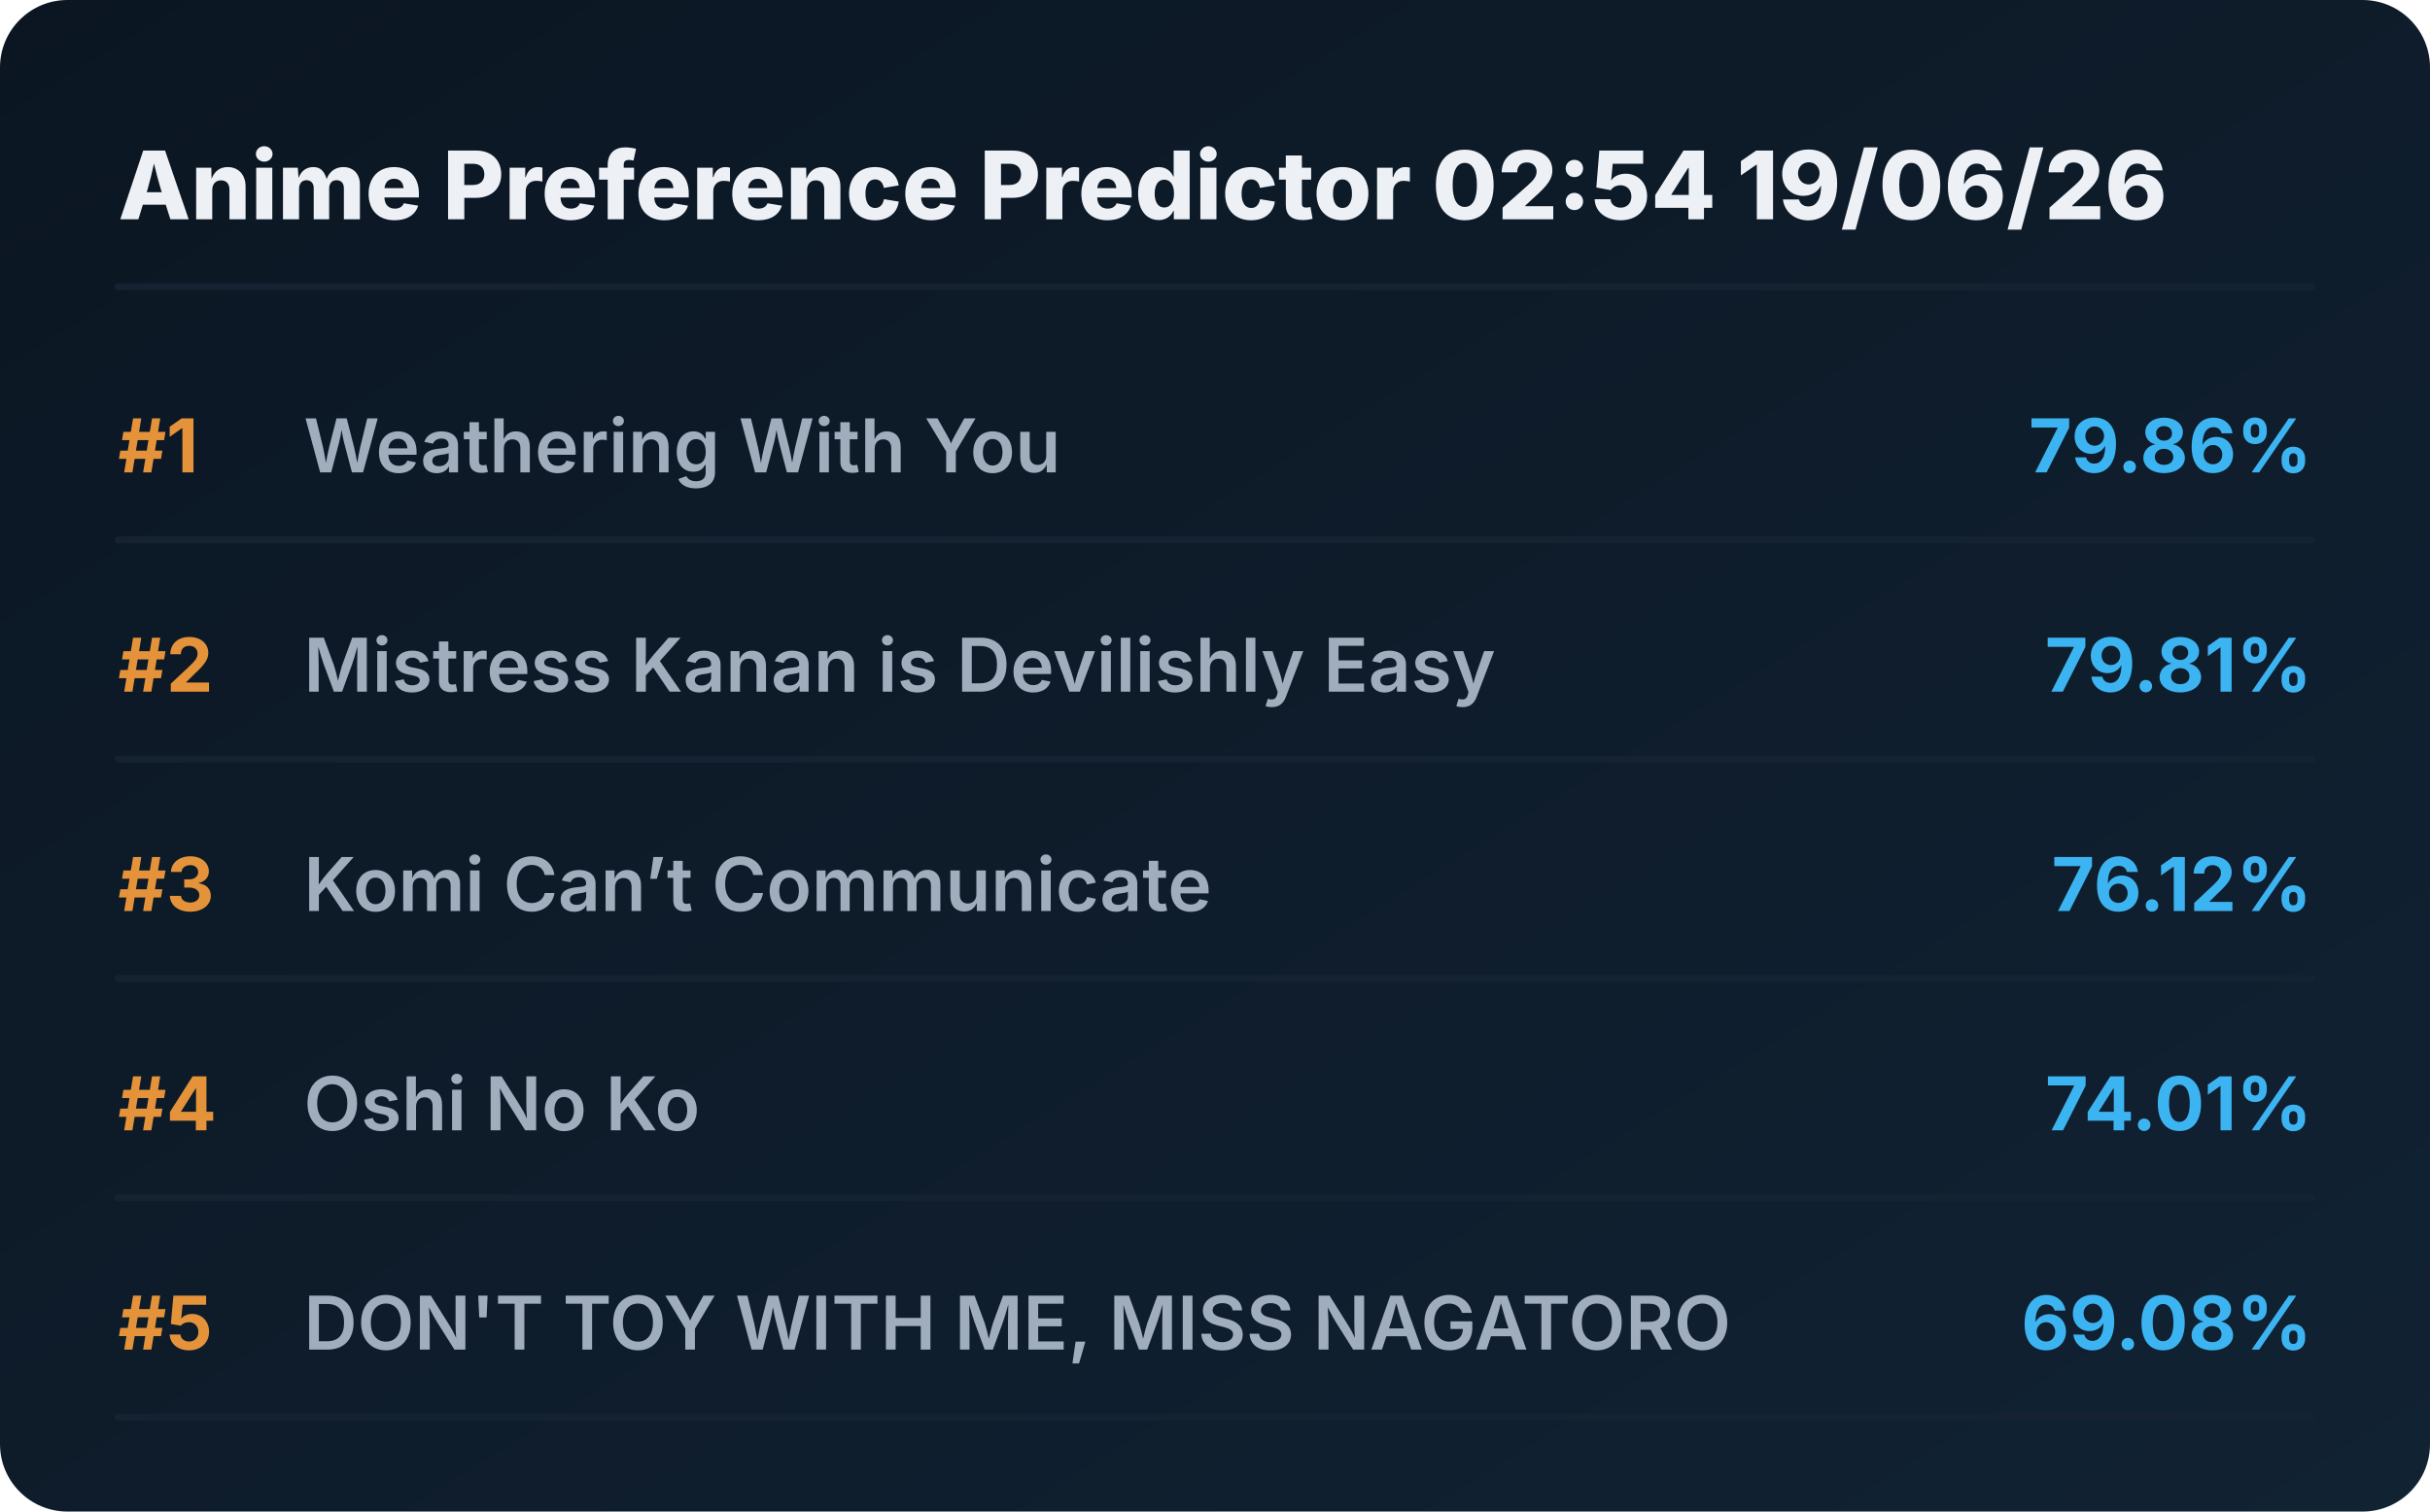
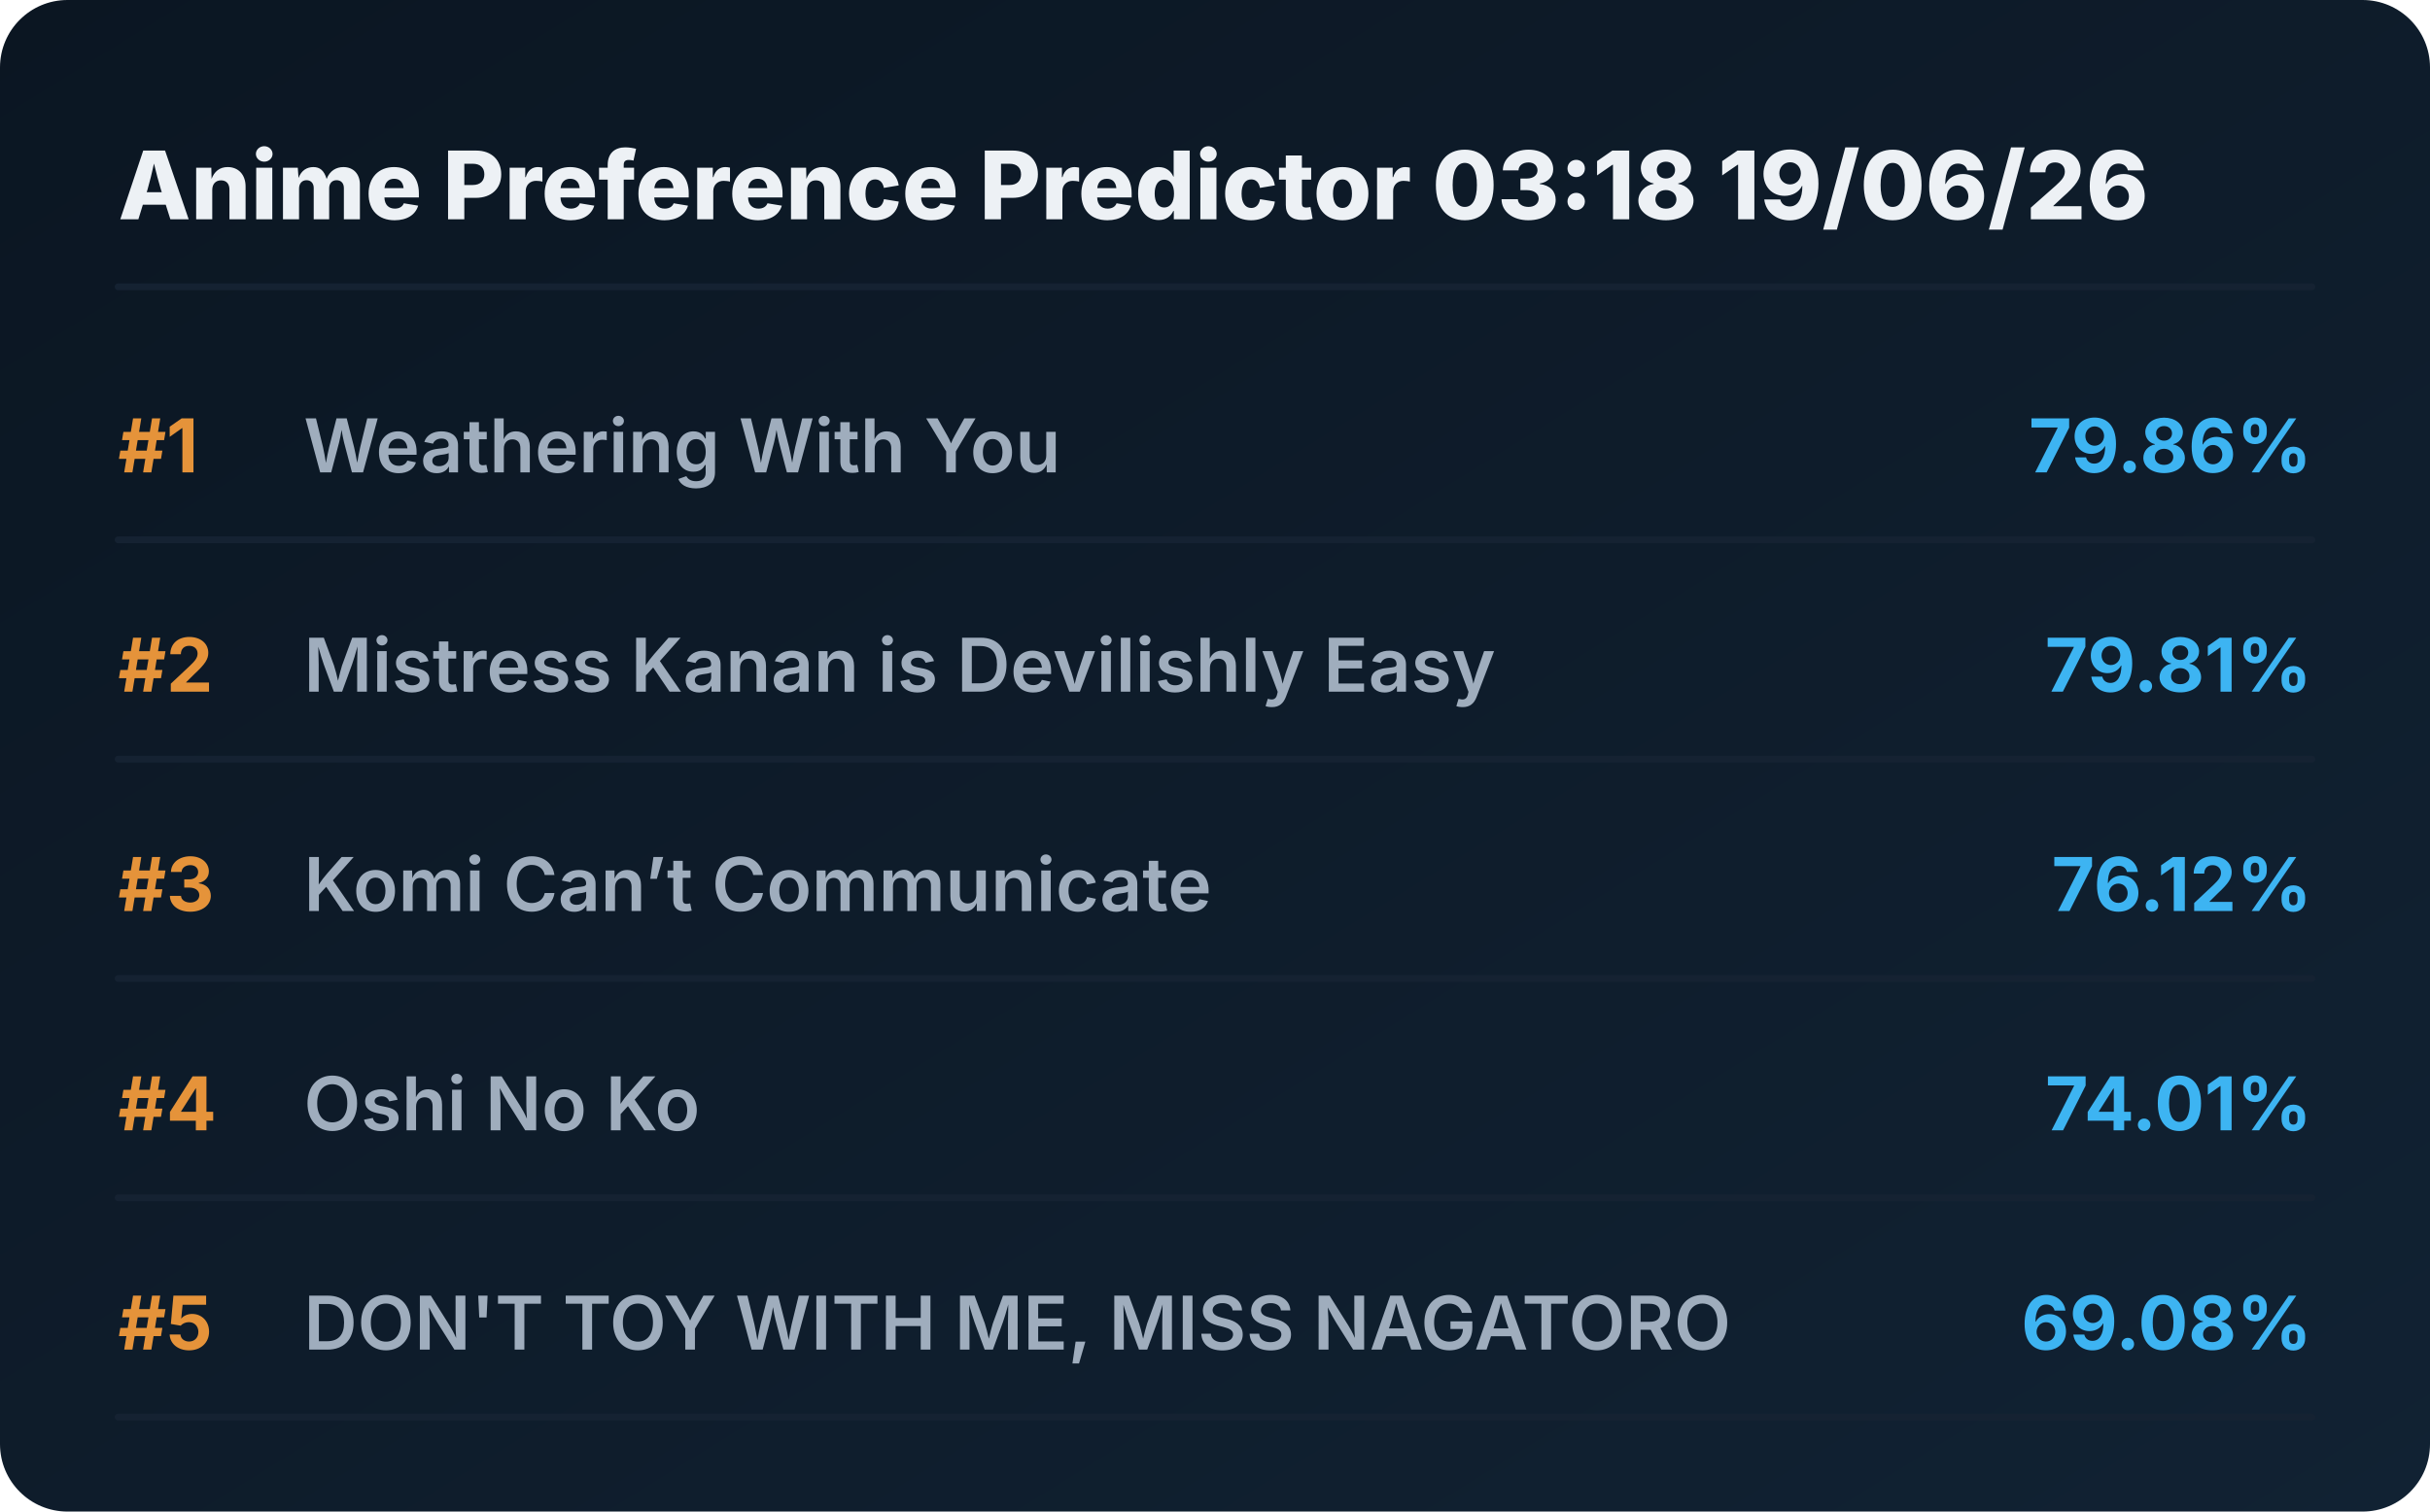
<svg xmlns="http://www.w3.org/2000/svg" viewBox="0 0 720 448" preserveAspectRatio="xMidYMid meet" style="width: 100%; height: auto; max-width: 720px;">
  <defs>
    <linearGradient id="boxGrad" x1="0%" y1="0%" x2="100%" y2="100%">
      <stop offset="0%" stop-color="#0b1622" />
      <stop offset="100%" stop-color="#112233" />
    </linearGradient>
    <clipPath id="titleClip">
      <rect x="90" y="0" width="510" height="100%" />
    </clipPath>
  </defs>
  <style>
    .bg { fill: url(#boxGrad); rx: 20px; }
    .header { font-family: 'Overpass', 'Inter', system-ui, sans-serif; font-weight: 800; font-size: 28px; fill: #edf1f5; }
    .rank { font-family: 'Overpass', 'Inter', system-ui, sans-serif; font-weight: 700; font-size: 22px; fill: #e5933a; }
    .title { font-family: 'Overpass', 'Inter', system-ui, sans-serif; font-weight: 600; font-size: 22px; fill: #9fadbd; }
    .score { font-family: 'Overpass', 'Inter', system-ui, sans-serif; font-weight: 700; font-size: 22px; fill: #3db4f2; }
    .line { stroke: #152232; stroke-width: 2; stroke-linecap: round; }
  </style>
  <rect class="bg" width="720" height="448" />
-   <text x="35" y="65" class="header">Anime Preference Predictor 02:54 19/06/26</text>
+   <text x="35" y="65" class="header">Anime Preference Predictor 03:18 19/06/26</text>
  <line x1="35" y1="85" x2="685" y2="85" class="line" />
  <g transform="translate(0, 0)">
    <text x="35" y="140" class="rank">#1</text>
    <text x="90" y="140" class="title">Weathering With You</text>
    <text x="685" y="140" class="score" text-anchor="end">79.86%</text>
    <line x1="35" y1="160" x2="685" y2="160" class="line" />
  </g>
  <g transform="translate(0, 65)">
    <text x="35" y="140" class="rank">#2</text>
    <text x="90" y="140" class="title">Mistress Kanan is Devilishly Easy</text>
    <text x="685" y="140" class="score" text-anchor="end">79.81%</text>
    <line x1="35" y1="160" x2="685" y2="160" class="line" />
  </g>
  <g transform="translate(0, 130)">
    <text x="35" y="140" class="rank">#3</text>
    <text x="90" y="140" class="title">Komi Can’t Communicate</text>
    <text x="685" y="140" class="score" text-anchor="end">76.12%</text>
    <line x1="35" y1="160" x2="685" y2="160" class="line" />
  </g>
  <g transform="translate(0, 195)">
    <text x="35" y="140" class="rank">#4</text>
    <text x="90" y="140" class="title">Oshi No Ko</text>
    <text x="685" y="140" class="score" text-anchor="end">74.01%</text>
    <line x1="35" y1="160" x2="685" y2="160" class="line" />
  </g>
  <g transform="translate(0, 260)">
    <text x="35" y="140" class="rank">#5</text>
    <text x="90" y="140" class="title">DON'T TOY WITH ME, MISS NAGATORO</text>
    <text x="685" y="140" class="score" text-anchor="end">69.08%</text>
    <line x1="35" y1="160" x2="685" y2="160" class="line" />
  </g>
</svg>
